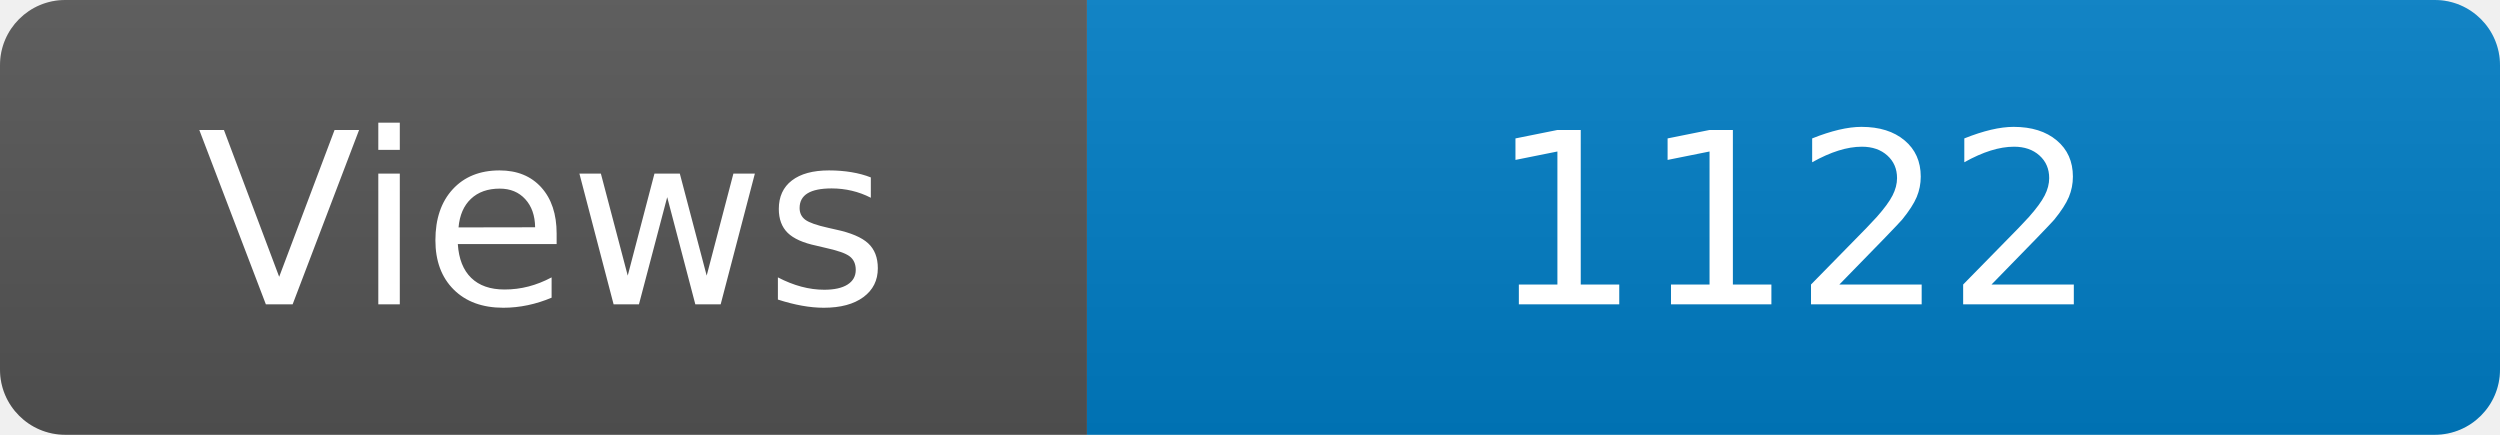
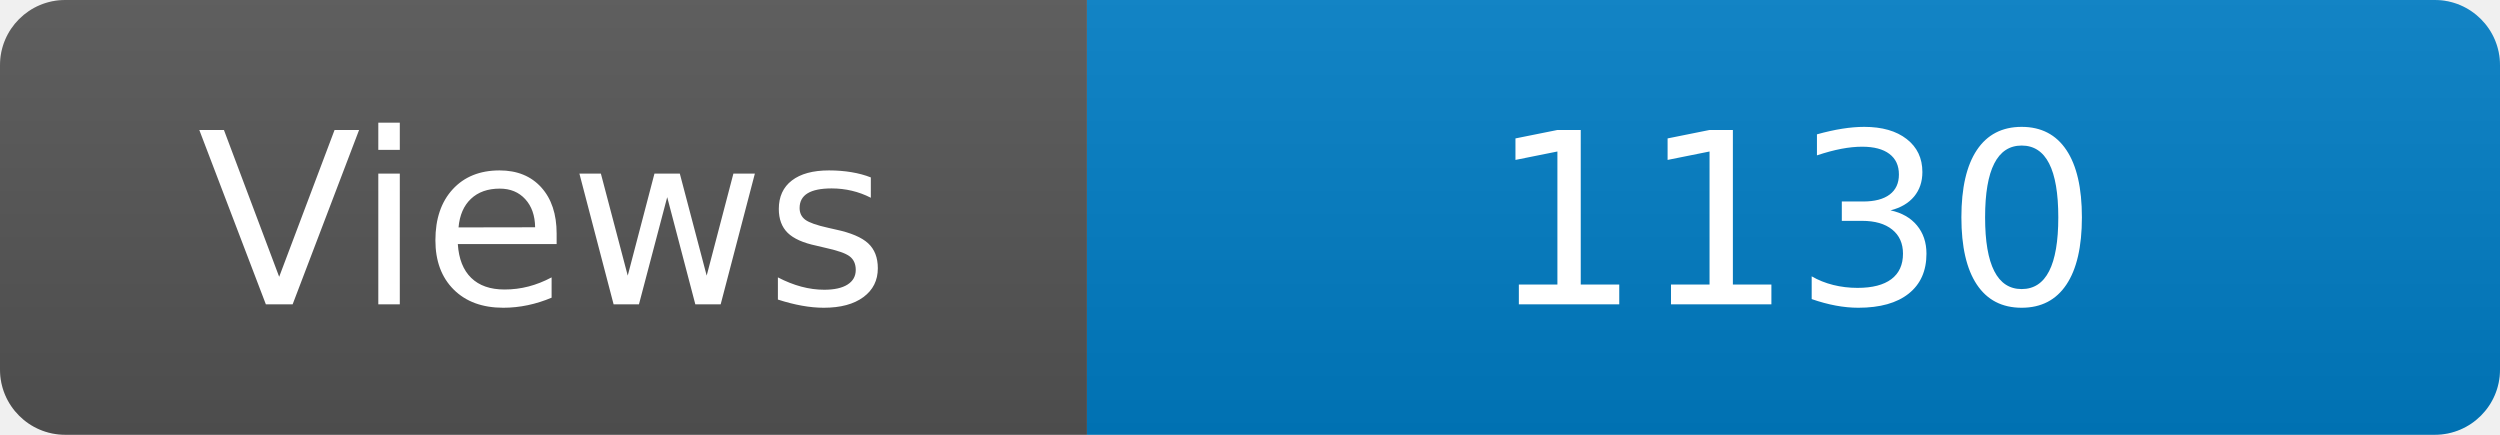
<svg xmlns="http://www.w3.org/2000/svg" width="115" height="20" role="img" aria-label="Maintained?: yes">
  <linearGradient id="s" x2="0" y2="100%">
    <stop offset="0" stop-color="#bbb" stop-opacity=".1" />
    <stop offset="1" stop-opacity=".1" />
  </linearGradient>
  <clipPath id="r">
    <rect width="115" height="20" rx="3" fill="#fff" />
  </clipPath>
  <g clip-path="url(#r)">
    <rect width="50" height="20" fill="#555" />
    <rect x="50" width="160" height="20" fill="#007ec6" />
    <rect width="115" height="20" fill="url(#s)" />
  </g>
  <g fill="#fff" text-anchor="middle" font-family="Verdana,Geneva,DejaVu Sans,sans-serif" font-size="110">
    <text x="250" y="140" transform="scale(.1)" fill="#fff">Views</text>
-     <text x="825" y="140" transform="scale(.1)" fill="#fff">1122</text>
+     <text x="825" y="140" transform="scale(.1)" fill="#fff">1130</text>
  </g>
</svg>
